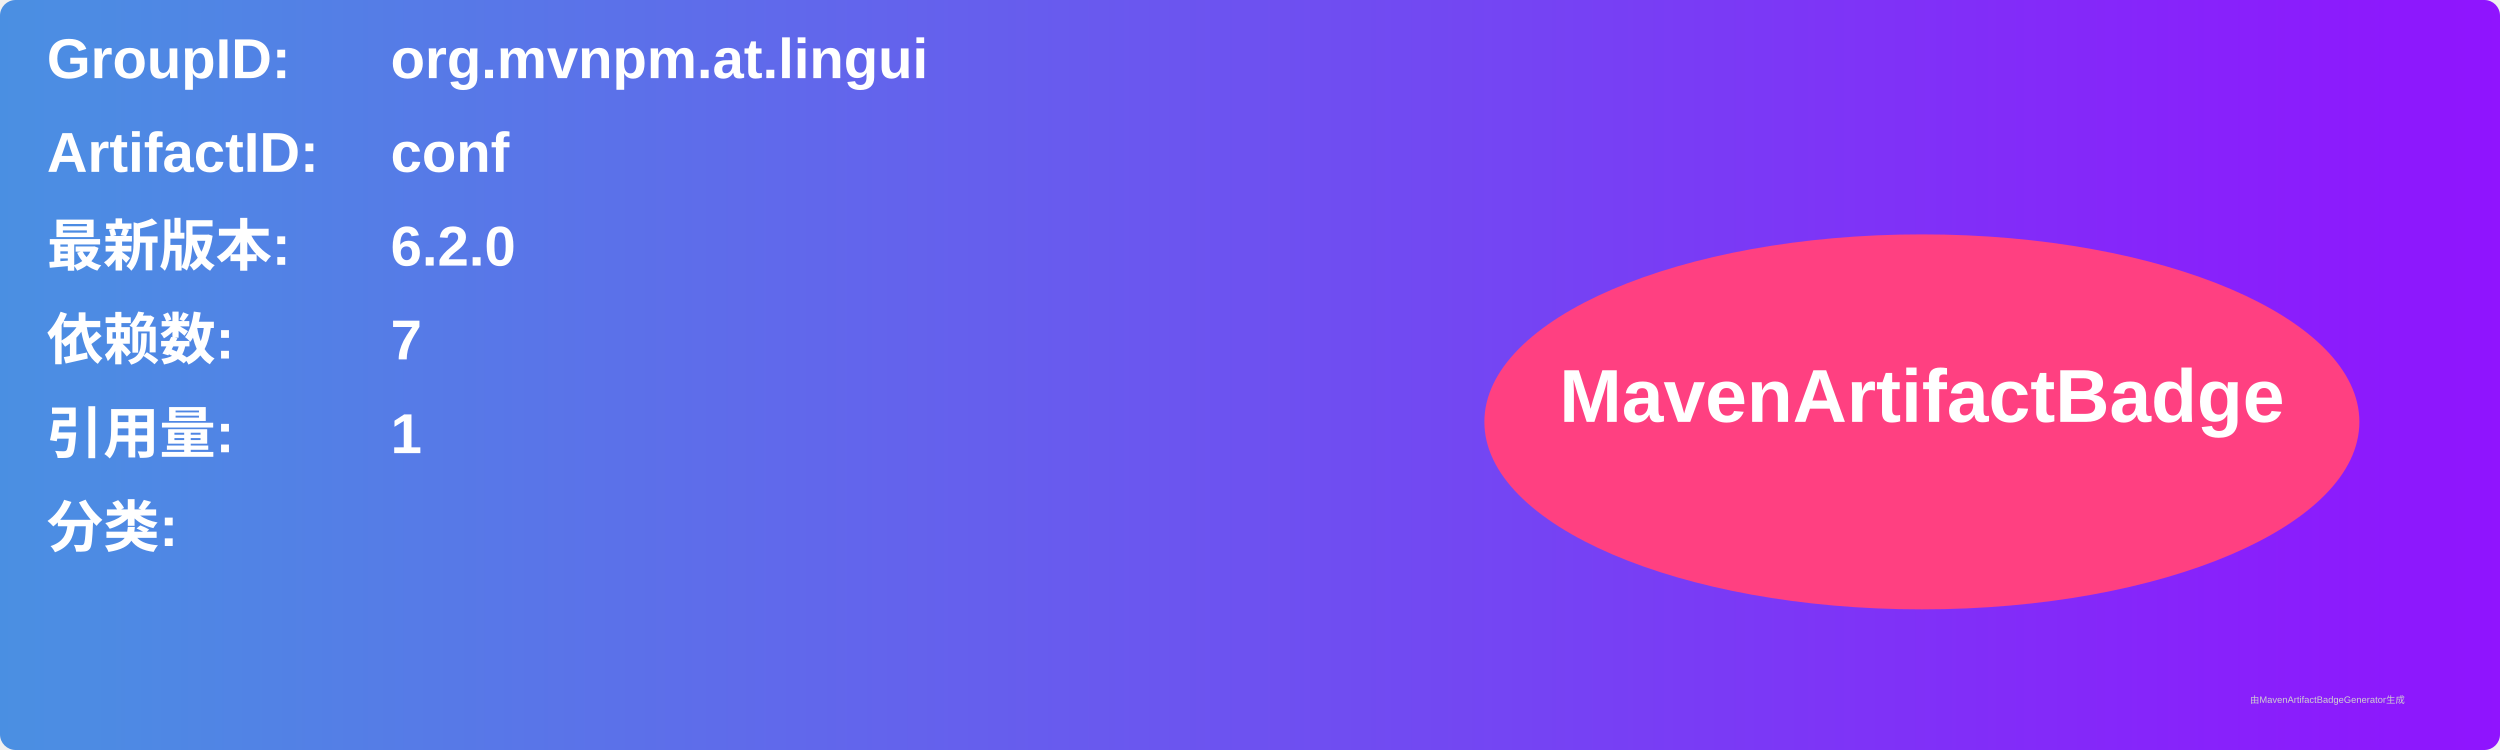
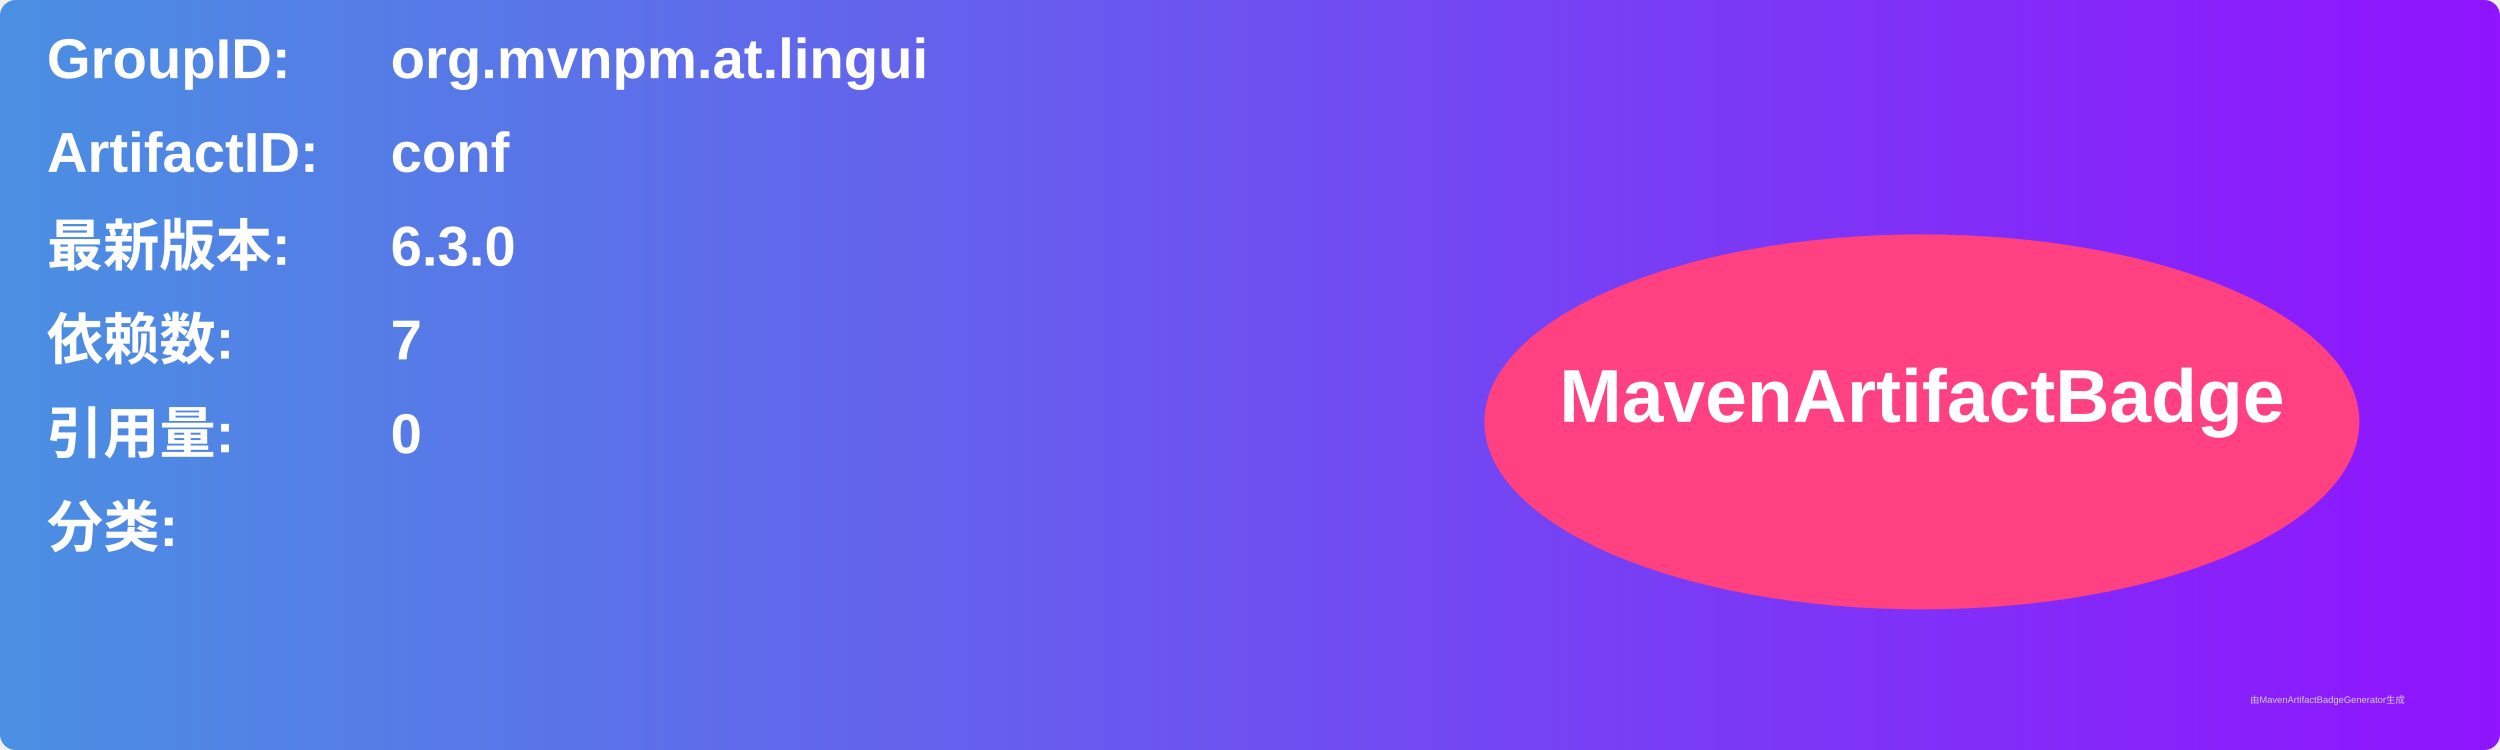
<svg xmlns="http://www.w3.org/2000/svg" width="800" height="240" viewBox="0 0 800 240">
  <linearGradient id="grad" x1="0%" y1="0%" x2="100%" y2="0%">
    <stop offset="0%" stop-color="#4a90e2" />
    <stop offset="100%" stop-color="#9013fe" />
  </linearGradient>
  <rect width="100%" height="100%" rx="5" ry="5" fill="url(#grad)" />
  <g transform="translate(15, 15)">
    <text x="0" y="10" font-family="Arial" font-size="18" fill="white" font-weight="bold" width="260">GroupID:</text>
    <text x="110" y="10" font-family="Arial" font-size="18" fill="white" font-weight="bold" width="460">org.mvnpm.at.lingui</text>
    <text x="0" y="40" font-family="Arial" font-size="18" fill="white" font-weight="bold" width="260">ArtifactID:</text>
    <text x="110" y="40" font-family="Arial" font-size="18" fill="white" font-weight="bold" width="460">conf</text>
    <text x="0" y="70" font-family="Arial" font-size="18" fill="white" font-weight="bold">最新版本:</text>
    <text x="110" y="70" font-family="Arial" font-size="18" fill="white" font-weight="bold">
-       <tspan font-weight="bold">6.2.0</tspan>
+       <tspan font-weight="bold">6.3.0</tspan>
    </text>
    <text x="0" y="100" font-family="Arial" font-size="18" fill="white" font-weight="bold">依赖数: </text>
    <text x="110" y="100" font-family="Arial" font-size="18" fill="white">
      <tspan font-weight="bold">7</tspan>
    </text>
    <text x="0" y="130" font-family="Arial" font-size="18" fill="white" font-weight="bold">引用量: </text>
    <text x="110" y="130" font-family="Arial" font-size="18" fill="white">
-       <tspan font-weight="bold">1</tspan>
+       <tspan font-weight="bold">0</tspan>
    </text>
    <text x="0" y="160" font-family="Arial" font-size="18" fill="white" font-weight="bold">分类:</text>
    <text x="10" y="190" font-family="Arial" font-size="10" fill="white">
      <tspan font-weight="bold" />
    </text>
    <ellipse cx="600" cy="120" rx="140" ry="60" fill="#ff4081" />
    <text x="600" y="120" text-anchor="middle" font-family="Arial" font-size="24" fill="white" font-weight="bold">MavenArtifactBadge</text>
  </g>
  <text x="720" y="225" font-family="Arial" font-size="3" fill="#d0d0d0">由MavenArtifactBadgeGenerator生成</text>
</svg>
